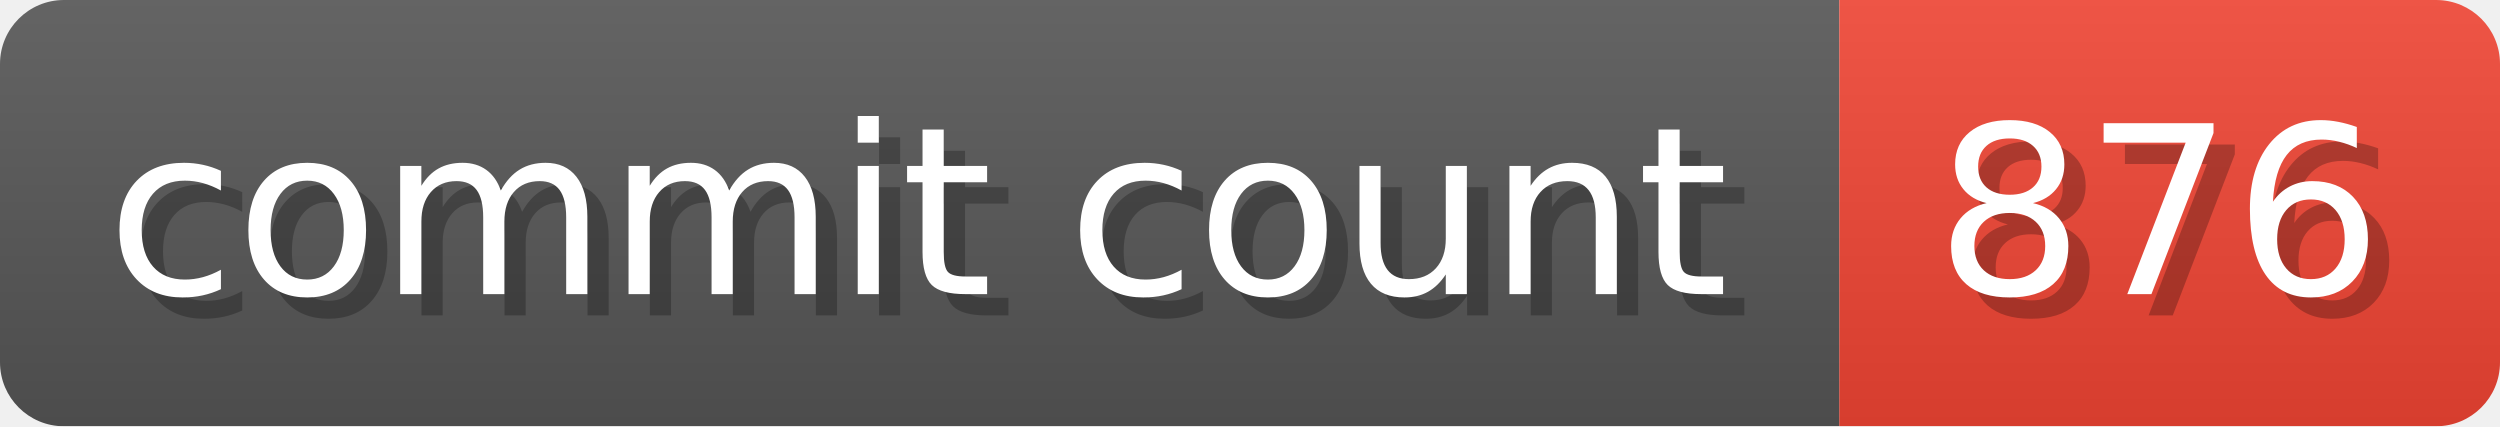
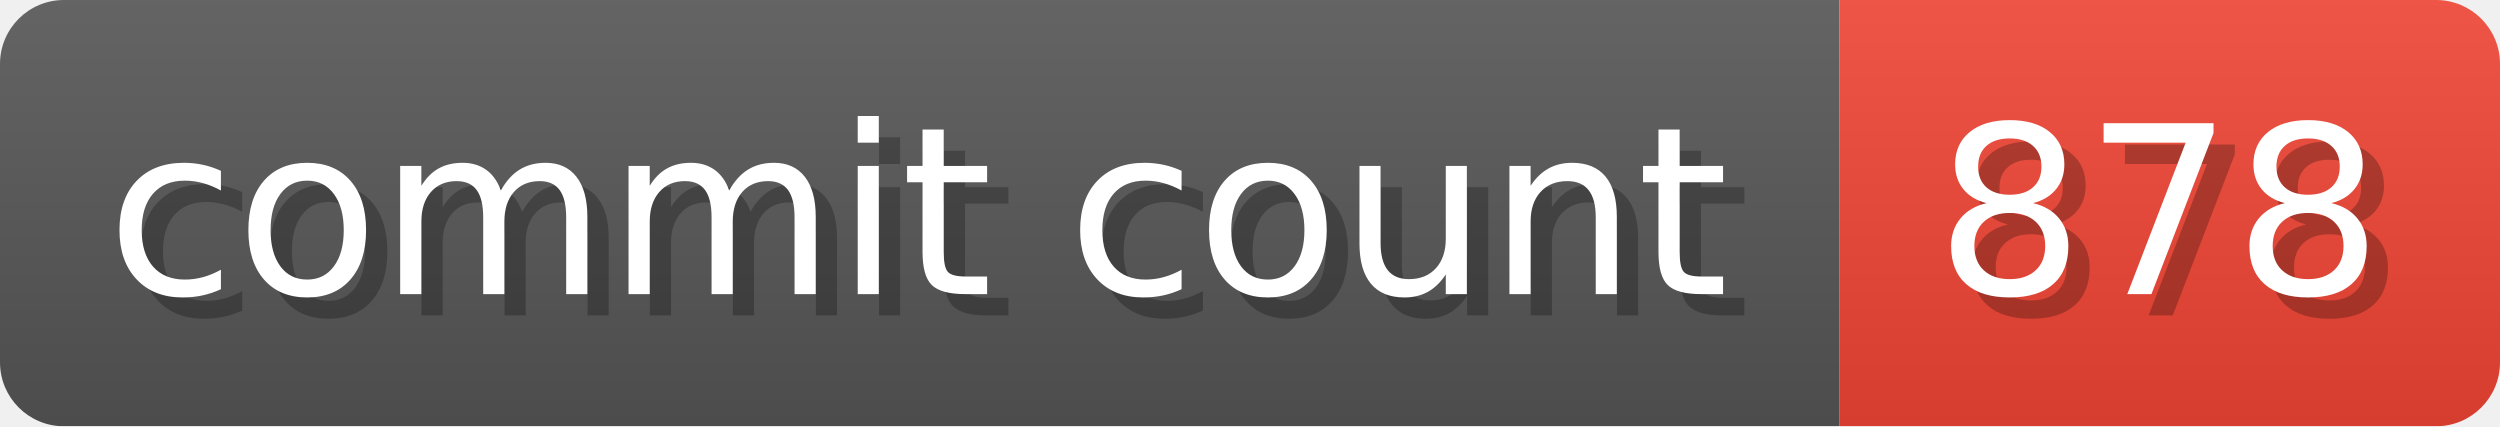
- <svg xmlns="http://www.w3.org/2000/svg" width="117.3" height="20" viewBox="0 0 1173 200" role="img" aria-label="commit count: 876 ">
+ <svg xmlns="http://www.w3.org/2000/svg" width="117.3" height="20" viewBox="0 0 1173 200" role="img" aria-label="commit count: 878 ">
  <linearGradient id="a" x2="0" y2="100%">
    <stop offset="0" stop-opacity=".1" stop-color="#EEE" />
    <stop offset="1" stop-opacity=".1" />
  </linearGradient>
  <mask id="m">
    <rect width="1173" height="200" rx="30" fill="#FFF" />
  </mask>
  <g mask="url(#m)">
    <rect width="863" height="200" fill="#555" />
    <rect width="310" height="200" fill="#E43" x="863" />
    <rect width="1173" height="200" fill="url(#a)" />
  </g>
  <g aria-hidden="true" fill="#fff" text-anchor="start" font-family="Verdana,DejaVu Sans,sans-serif" font-size="110">
    <text x="60" y="148" textLength="763" fill="#000" opacity="0.25">commit count</text>
    <text x="50" y="138" textLength="763">commit count</text>
-     <text x="918" y="148" textLength="210" fill="#000" opacity="0.25">876
+     <text x="918" y="148" textLength="210" fill="#000" opacity="0.25">878
</text>
-     <text x="908" y="138" textLength="210">876
+     <text x="908" y="138" textLength="210">878
</text>
  </g>
</svg>
